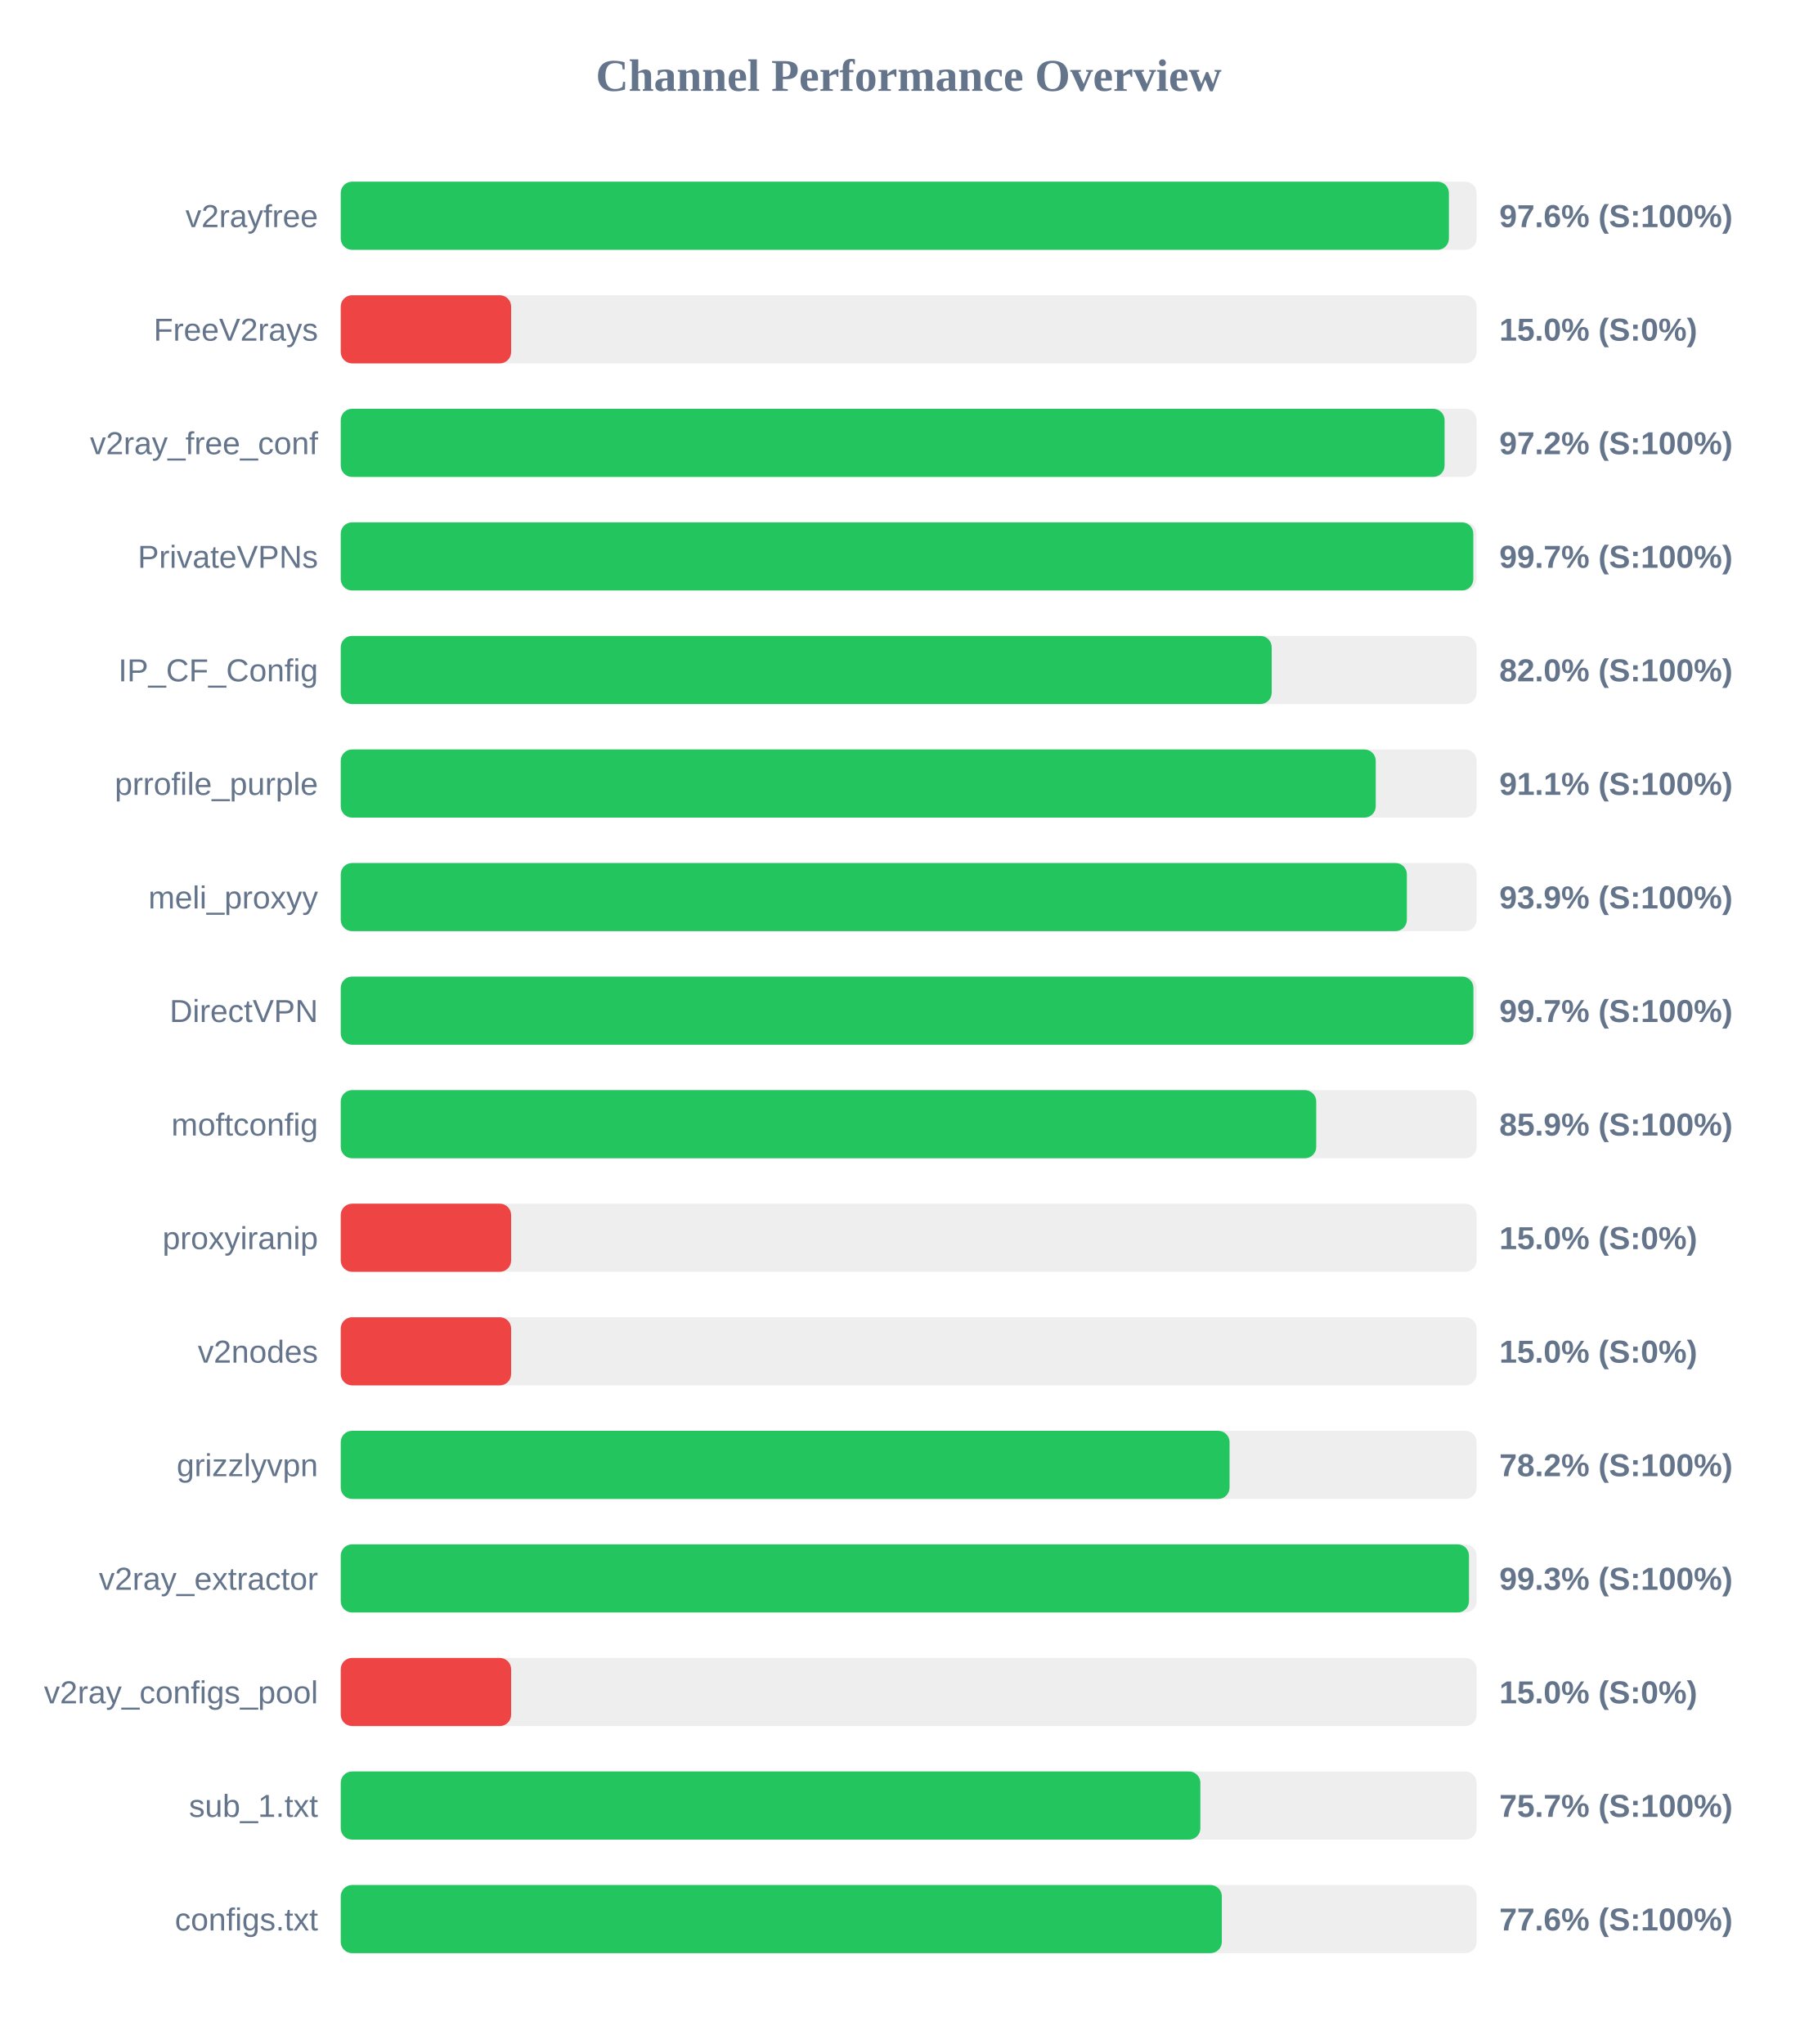
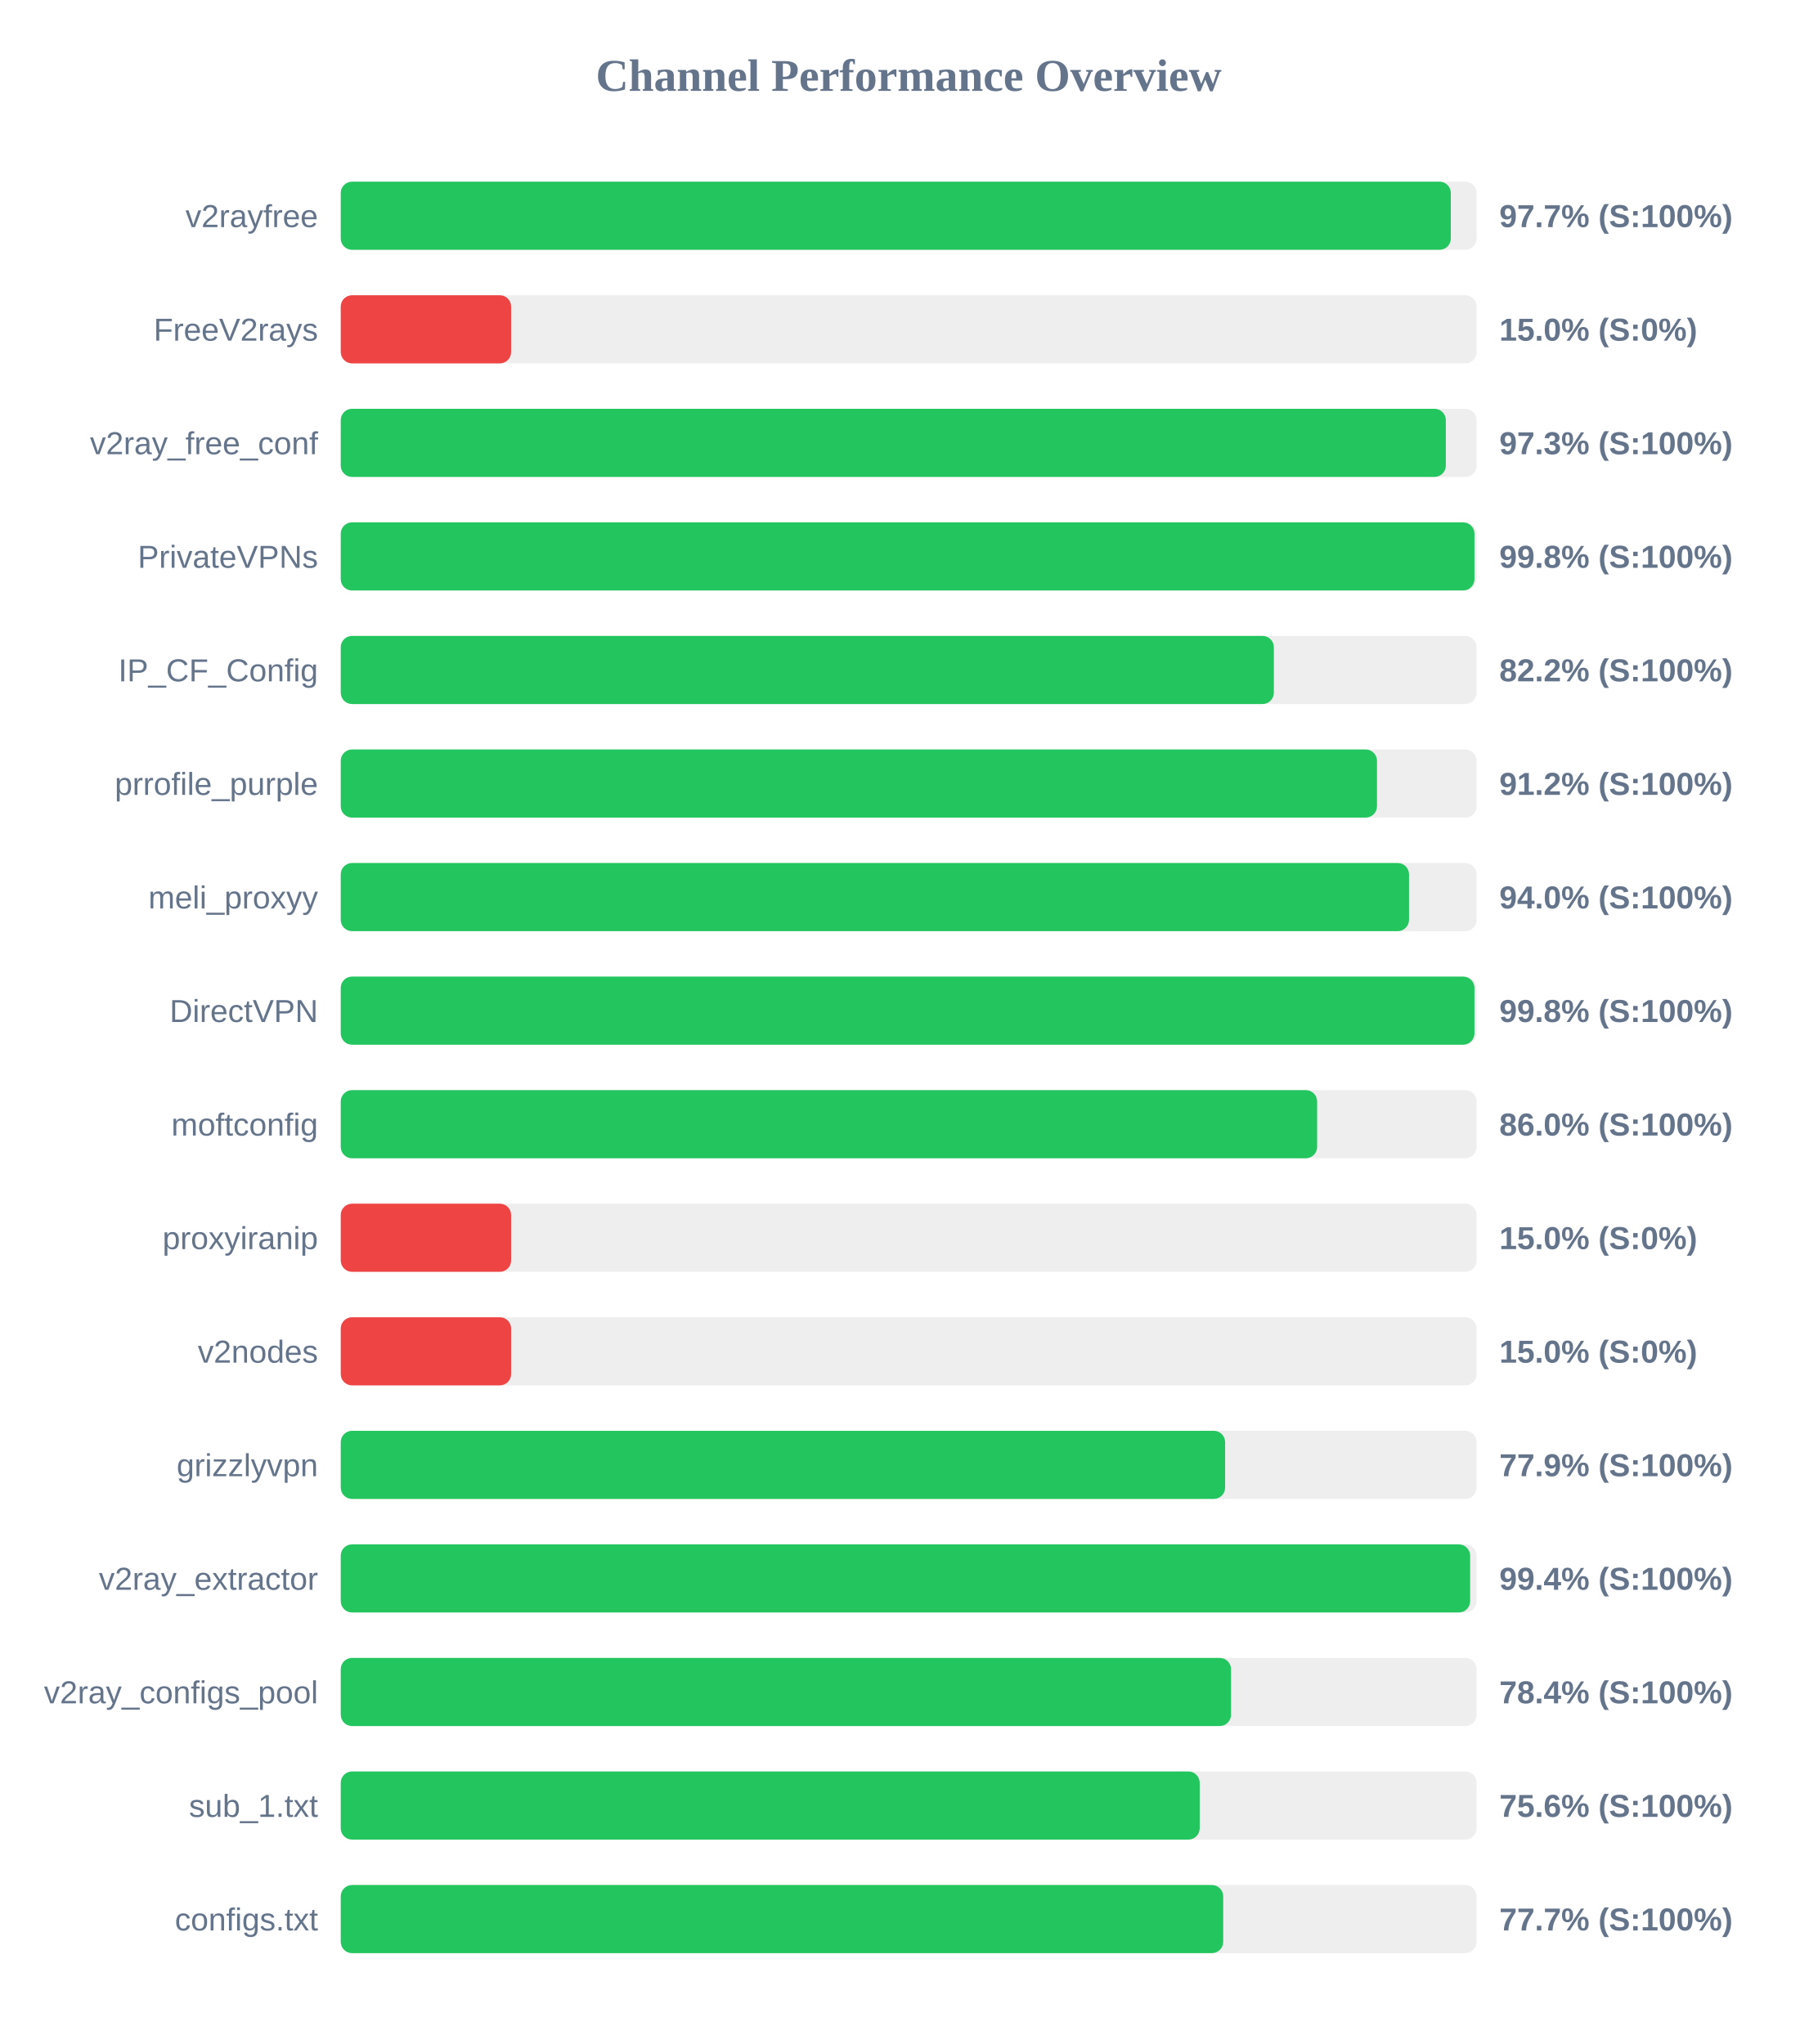
<svg xmlns="http://www.w3.org/2000/svg" width="800" height="900" version="1.1">
  <style>
        .row { font: 14px Arial; fill: #64748b; }
        .score { font: bold 14px Arial; fill: #64748b; }
    </style>
  <text x="400" y="40" text-anchor="middle" font-size="20px" font-weight="bold" fill="#64748b">Channel Performance Overview</text>
  <rect x="150" y="80" width="500" height="30" fill="#eee" rx="5" />
-   <rect x="150" y="80" width="487.8" height="30" fill="#22c55e" rx="5" />
+   <rect x="150" y="80" width="488.65" height="30" fill="#22c55e" rx="5" />
  <text x="140" y="100" text-anchor="end" class="row">v2rayfree</text>
-   <text x="660" y="100" text-anchor="start" class="score">97.6% (S:100%)</text>
+   <text x="660" y="100" text-anchor="start" class="score">97.7% (S:100%)</text>
  <rect x="150" y="130" width="500" height="30" fill="#eee" rx="5" />
  <rect x="150" y="130" width="75.0" height="30" fill="#ef4444" rx="5" />
  <text x="140" y="150" text-anchor="end" class="row">FreeV2rays</text>
  <text x="660" y="150" text-anchor="start" class="score">15.0% (S:0%)</text>
  <rect x="150" y="180" width="500" height="30" fill="#eee" rx="5" />
-   <rect x="150" y="180" width="485.9" height="30" fill="#22c55e" rx="5" />
+   <rect x="150" y="180" width="486.45" height="30" fill="#22c55e" rx="5" />
  <text x="140" y="200" text-anchor="end" class="row">v2ray_free_conf</text>
-   <text x="660" y="200" text-anchor="start" class="score">97.2% (S:100%)</text>
+   <text x="660" y="200" text-anchor="start" class="score">97.3% (S:100%)</text>
  <rect x="150" y="230" width="500" height="30" fill="#eee" rx="5" />
-   <rect x="150" y="230" width="498.55" height="30" fill="#22c55e" rx="5" />
+   <rect x="150" y="230" width="499.05" height="30" fill="#22c55e" rx="5" />
  <text x="140" y="250" text-anchor="end" class="row">PrivateVPNs</text>
-   <text x="660" y="250" text-anchor="start" class="score">99.7% (S:100%)</text>
+   <text x="660" y="250" text-anchor="start" class="score">99.8% (S:100%)</text>
  <rect x="150" y="280" width="500" height="30" fill="#eee" rx="5" />
-   <rect x="150" y="280" width="409.8" height="30" fill="#22c55e" rx="5" />
+   <rect x="150" y="280" width="410.75" height="30" fill="#22c55e" rx="5" />
  <text x="140" y="300" text-anchor="end" class="row">IP_CF_Config</text>
-   <text x="660" y="300" text-anchor="start" class="score">82.0% (S:100%)</text>
+   <text x="660" y="300" text-anchor="start" class="score">82.2% (S:100%)</text>
  <rect x="150" y="330" width="500" height="30" fill="#eee" rx="5" />
-   <rect x="150" y="330" width="455.6" height="30" fill="#22c55e" rx="5" />
+   <rect x="150" y="330" width="456.15" height="30" fill="#22c55e" rx="5" />
  <text x="140" y="350" text-anchor="end" class="row">prrofile_purple</text>
-   <text x="660" y="350" text-anchor="start" class="score">91.1% (S:100%)</text>
+   <text x="660" y="350" text-anchor="start" class="score">91.2% (S:100%)</text>
  <rect x="150" y="380" width="500" height="30" fill="#eee" rx="5" />
-   <rect x="150" y="380" width="469.3" height="30" fill="#22c55e" rx="5" />
+   <rect x="150" y="380" width="470.25" height="30" fill="#22c55e" rx="5" />
  <text x="140" y="400" text-anchor="end" class="row">meli_proxyy</text>
-   <text x="660" y="400" text-anchor="start" class="score">93.9% (S:100%)</text>
+   <text x="660" y="400" text-anchor="start" class="score">94.0% (S:100%)</text>
  <rect x="150" y="430" width="500" height="30" fill="#eee" rx="5" />
-   <rect x="150" y="430" width="498.6" height="30" fill="#22c55e" rx="5" />
+   <rect x="150" y="430" width="499.05" height="30" fill="#22c55e" rx="5" />
  <text x="140" y="450" text-anchor="end" class="row">DirectVPN</text>
-   <text x="660" y="450" text-anchor="start" class="score">99.7% (S:100%)</text>
+   <text x="660" y="450" text-anchor="start" class="score">99.8% (S:100%)</text>
  <rect x="150" y="480" width="500" height="30" fill="#eee" rx="5" />
-   <rect x="150" y="480" width="429.4" height="30" fill="#22c55e" rx="5" />
+   <rect x="150" y="480" width="429.8" height="30" fill="#22c55e" rx="5" />
  <text x="140" y="500" text-anchor="end" class="row">moftconfig</text>
-   <text x="660" y="500" text-anchor="start" class="score">85.9% (S:100%)</text>
+   <text x="660" y="500" text-anchor="start" class="score">86.0% (S:100%)</text>
  <rect x="150" y="530" width="500" height="30" fill="#eee" rx="5" />
  <rect x="150" y="530" width="75.0" height="30" fill="#ef4444" rx="5" />
  <text x="140" y="550" text-anchor="end" class="row">proxyiranip</text>
  <text x="660" y="550" text-anchor="start" class="score">15.0% (S:0%)</text>
  <rect x="150" y="580" width="500" height="30" fill="#eee" rx="5" />
  <rect x="150" y="580" width="75.0" height="30" fill="#ef4444" rx="5" />
  <text x="140" y="600" text-anchor="end" class="row">v2nodes</text>
  <text x="660" y="600" text-anchor="start" class="score">15.0% (S:0%)</text>
  <rect x="150" y="630" width="500" height="30" fill="#eee" rx="5" />
-   <rect x="150" y="630" width="391.25" height="30" fill="#22c55e" rx="5" />
+   <rect x="150" y="630" width="389.3" height="30" fill="#22c55e" rx="5" />
  <text x="140" y="650" text-anchor="end" class="row">grizzlyvpn</text>
-   <text x="660" y="650" text-anchor="start" class="score">78.2% (S:100%)</text>
+   <text x="660" y="650" text-anchor="start" class="score">77.9% (S:100%)</text>
  <rect x="150" y="680" width="500" height="30" fill="#eee" rx="5" />
-   <rect x="150" y="680" width="496.65" height="30" fill="#22c55e" rx="5" />
+   <rect x="150" y="680" width="497.15" height="30" fill="#22c55e" rx="5" />
  <text x="140" y="700" text-anchor="end" class="row">v2ray_extractor</text>
-   <text x="660" y="700" text-anchor="start" class="score">99.3% (S:100%)</text>
+   <text x="660" y="700" text-anchor="start" class="score">99.4% (S:100%)</text>
  <rect x="150" y="730" width="500" height="30" fill="#eee" rx="5" />
-   <rect x="150" y="730" width="75.0" height="30" fill="#ef4444" rx="5" />
+   <rect x="150" y="730" width="391.9" height="30" fill="#22c55e" rx="5" />
  <text x="140" y="750" text-anchor="end" class="row">v2ray_configs_pool</text>
-   <text x="660" y="750" text-anchor="start" class="score">15.0% (S:0%)</text>
+   <text x="660" y="750" text-anchor="start" class="score">78.4% (S:100%)</text>
  <rect x="150" y="780" width="500" height="30" fill="#eee" rx="5" />
-   <rect x="150" y="780" width="378.4" height="30" fill="#22c55e" rx="5" />
+   <rect x="150" y="780" width="378.1" height="30" fill="#22c55e" rx="5" />
  <text x="140" y="800" text-anchor="end" class="row">sub_1.txt</text>
-   <text x="660" y="800" text-anchor="start" class="score">75.7% (S:100%)</text>
+   <text x="660" y="800" text-anchor="start" class="score">75.6% (S:100%)</text>
  <rect x="150" y="830" width="500" height="30" fill="#eee" rx="5" />
-   <rect x="150" y="830" width="387.85" height="30" fill="#22c55e" rx="5" />
+   <rect x="150" y="830" width="388.45" height="30" fill="#22c55e" rx="5" />
  <text x="140" y="850" text-anchor="end" class="row">configs.txt</text>
-   <text x="660" y="850" text-anchor="start" class="score">77.6% (S:100%)</text>
+   <text x="660" y="850" text-anchor="start" class="score">77.7% (S:100%)</text>
</svg>
